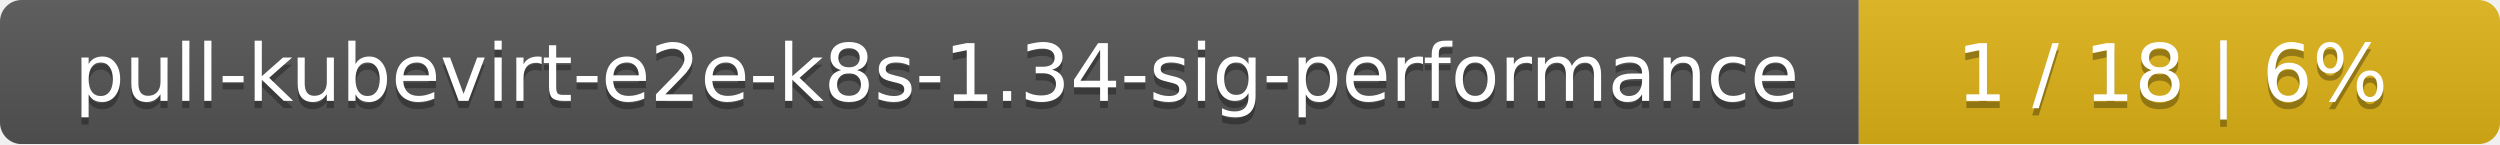
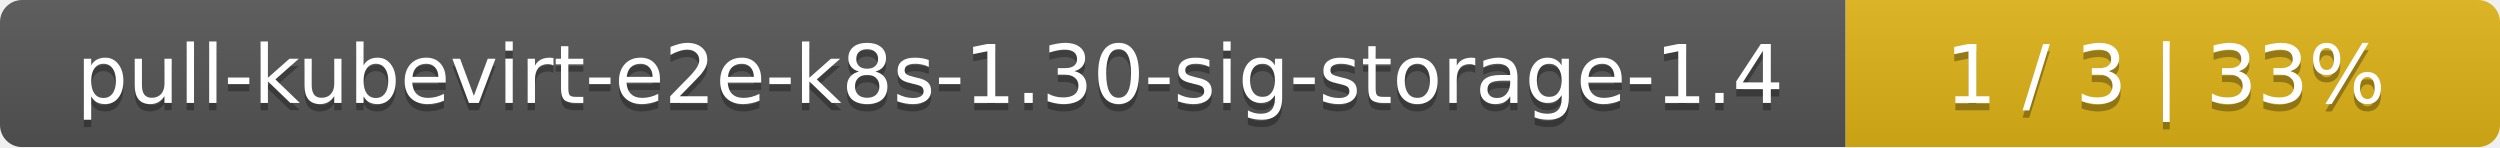
- <svg xmlns="http://www.w3.org/2000/svg" width="347" height="20">
+ <svg xmlns="http://www.w3.org/2000/svg" width="340" height="20">
  <linearGradient id="smooth" x2="0" y2="100%">
    <stop offset="0" stop-color="#bbb" stop-opacity=".1" />
    <stop offset="1" stop-opacity=".1" />
  </linearGradient>
  <mask id="round">
-     <rect width="347" height="20" rx="3" fill="#fff" />
+     <rect width="340" height="20" rx="3" fill="#fff" />
  </mask>
  <g mask="url(#round)">
-     <rect width="258" height="20" fill="#555" />
-     <rect x="258" width="89" height="20" fill="#dfb317" />
-     <rect width="347" height="20" fill="url(#smooth)" />
+     <rect width="251" height="20" fill="#555" />
+     <rect x="251" width="89" height="20" fill="#dfb317" />
+     <rect width="340" height="20" fill="url(#smooth)" />
  </g>
  <g fill="#fff" text-anchor="middle" font-family="DejaVu Sans,Verdana,Geneva,sans-serif" font-size="11">
-     <text x="130" y="15" fill="#010101" fill-opacity=".3">pull-kubevirt-e2e-k8s-1.34-sig-performance</text>
-     <text x="130" y="14">pull-kubevirt-e2e-k8s-1.34-sig-performance</text>
-     <text x="301.5" y="15" fill="#010101" fill-opacity=".3">1 / 18    |    6%</text>
-     <text x="301.5" y="14">1 / 18    |    6%</text>
+     <text x="126.5" y="15" fill="#010101" fill-opacity=".3">pull-kubevirt-e2e-k8s-1.30-sig-storage-1.4</text>
+     <text x="126.5" y="14">pull-kubevirt-e2e-k8s-1.30-sig-storage-1.4</text>
+     <text x="294.5" y="15" fill="#010101" fill-opacity=".3">1 / 3    |    33%</text>
+     <text x="294.5" y="14">1 / 3    |    33%</text>
  </g>
</svg>
